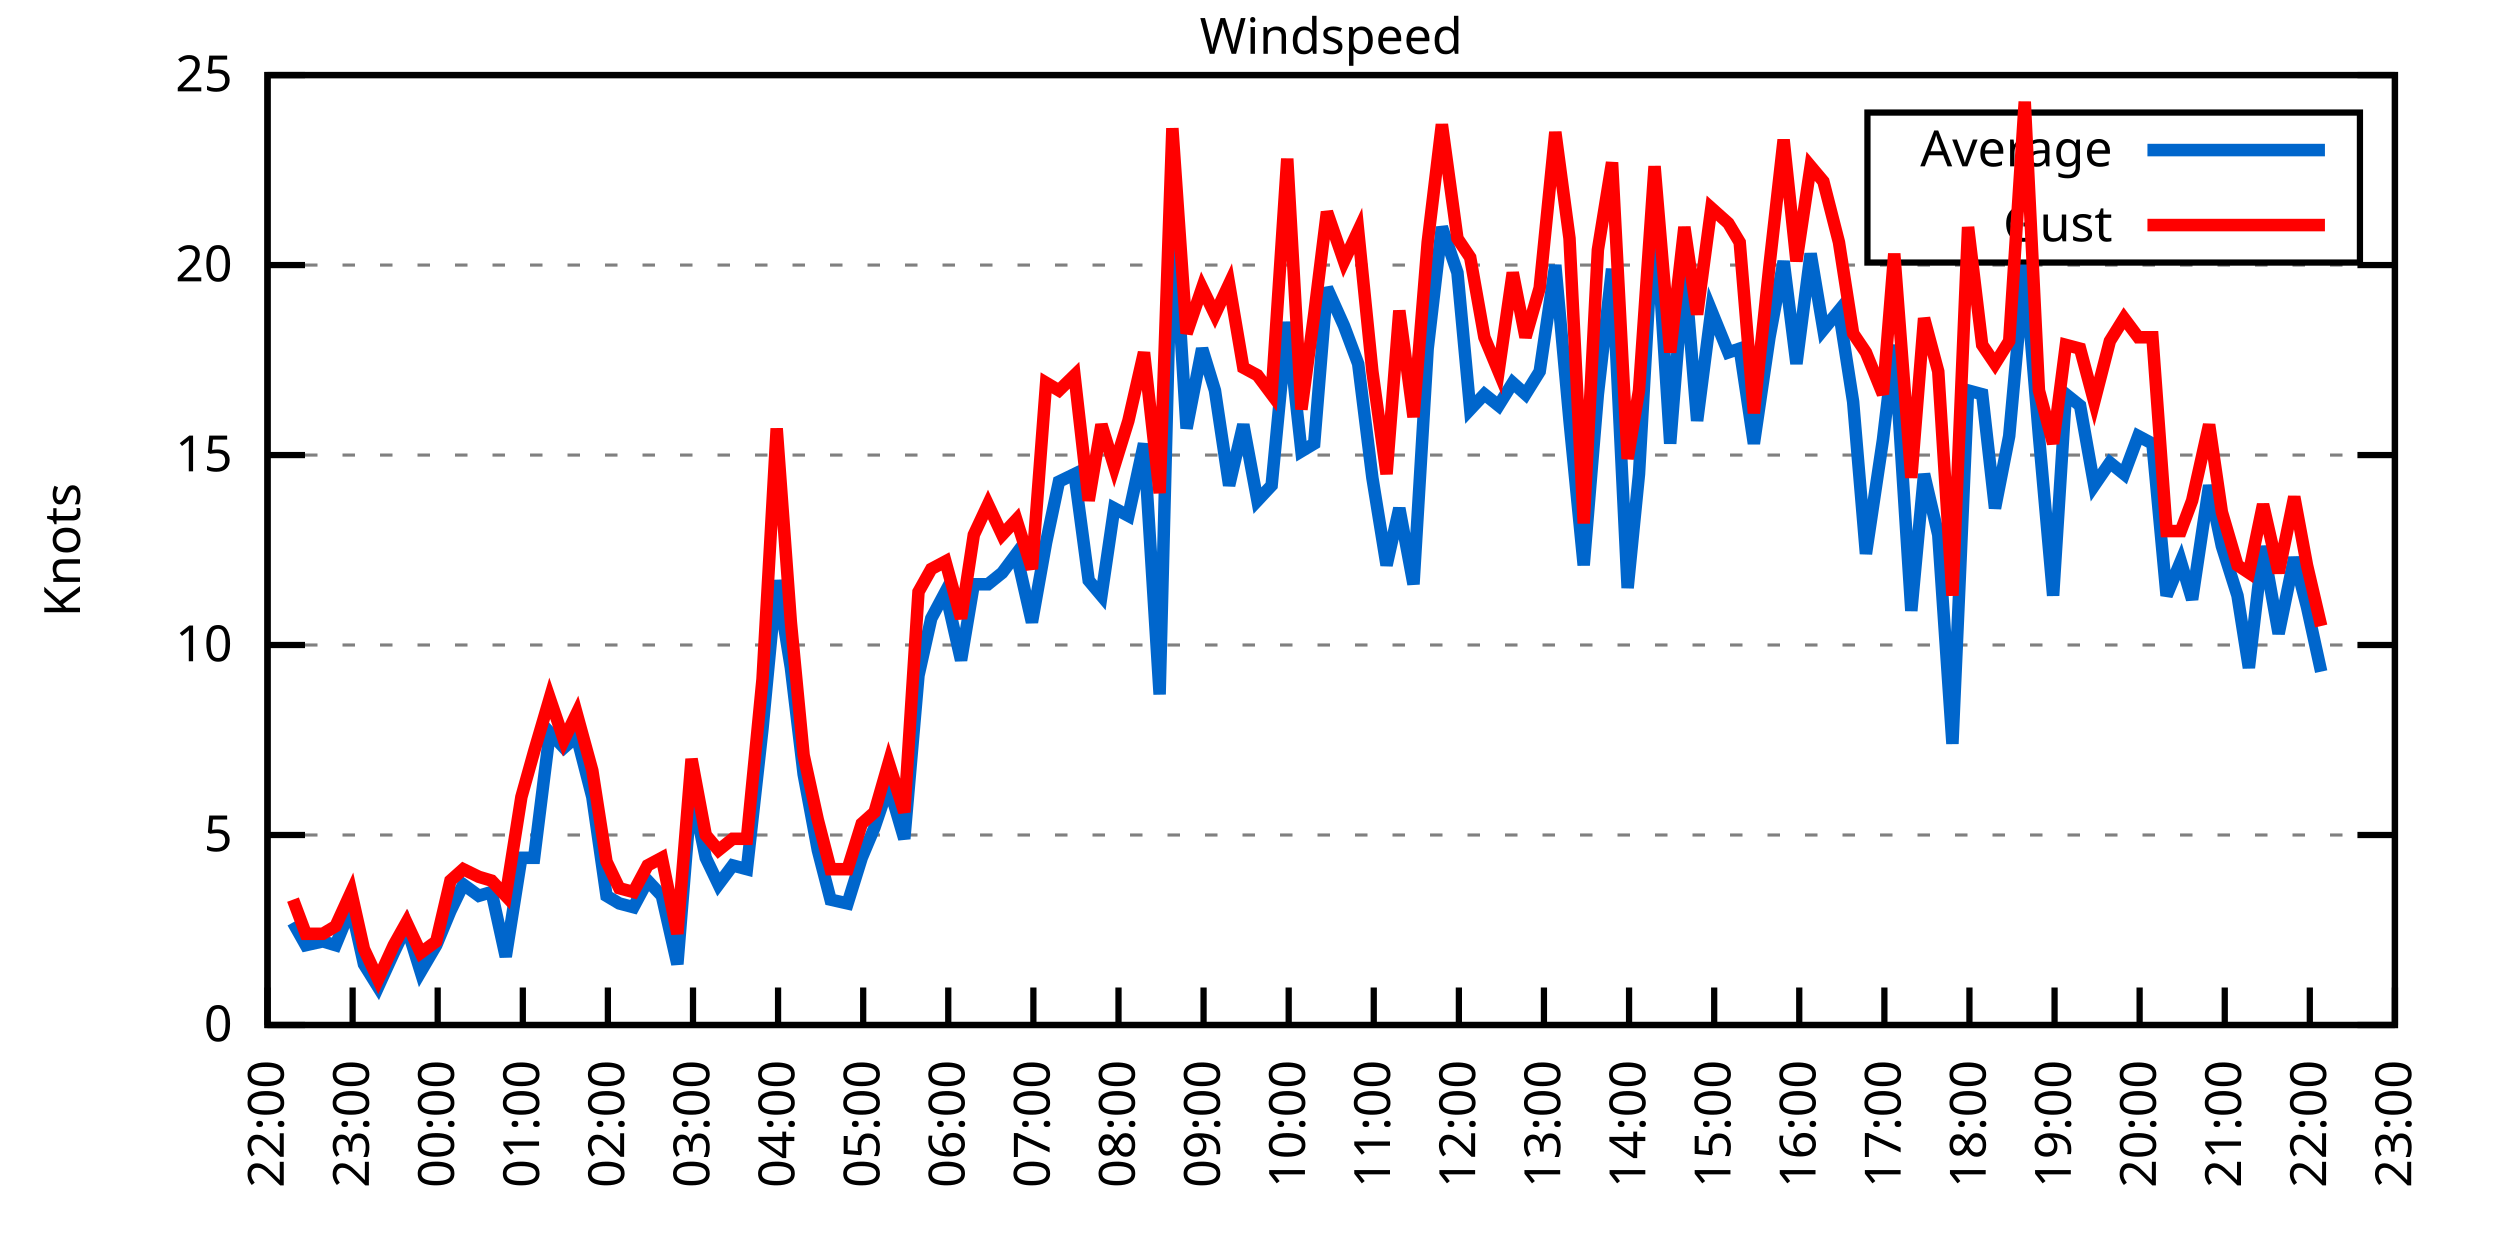
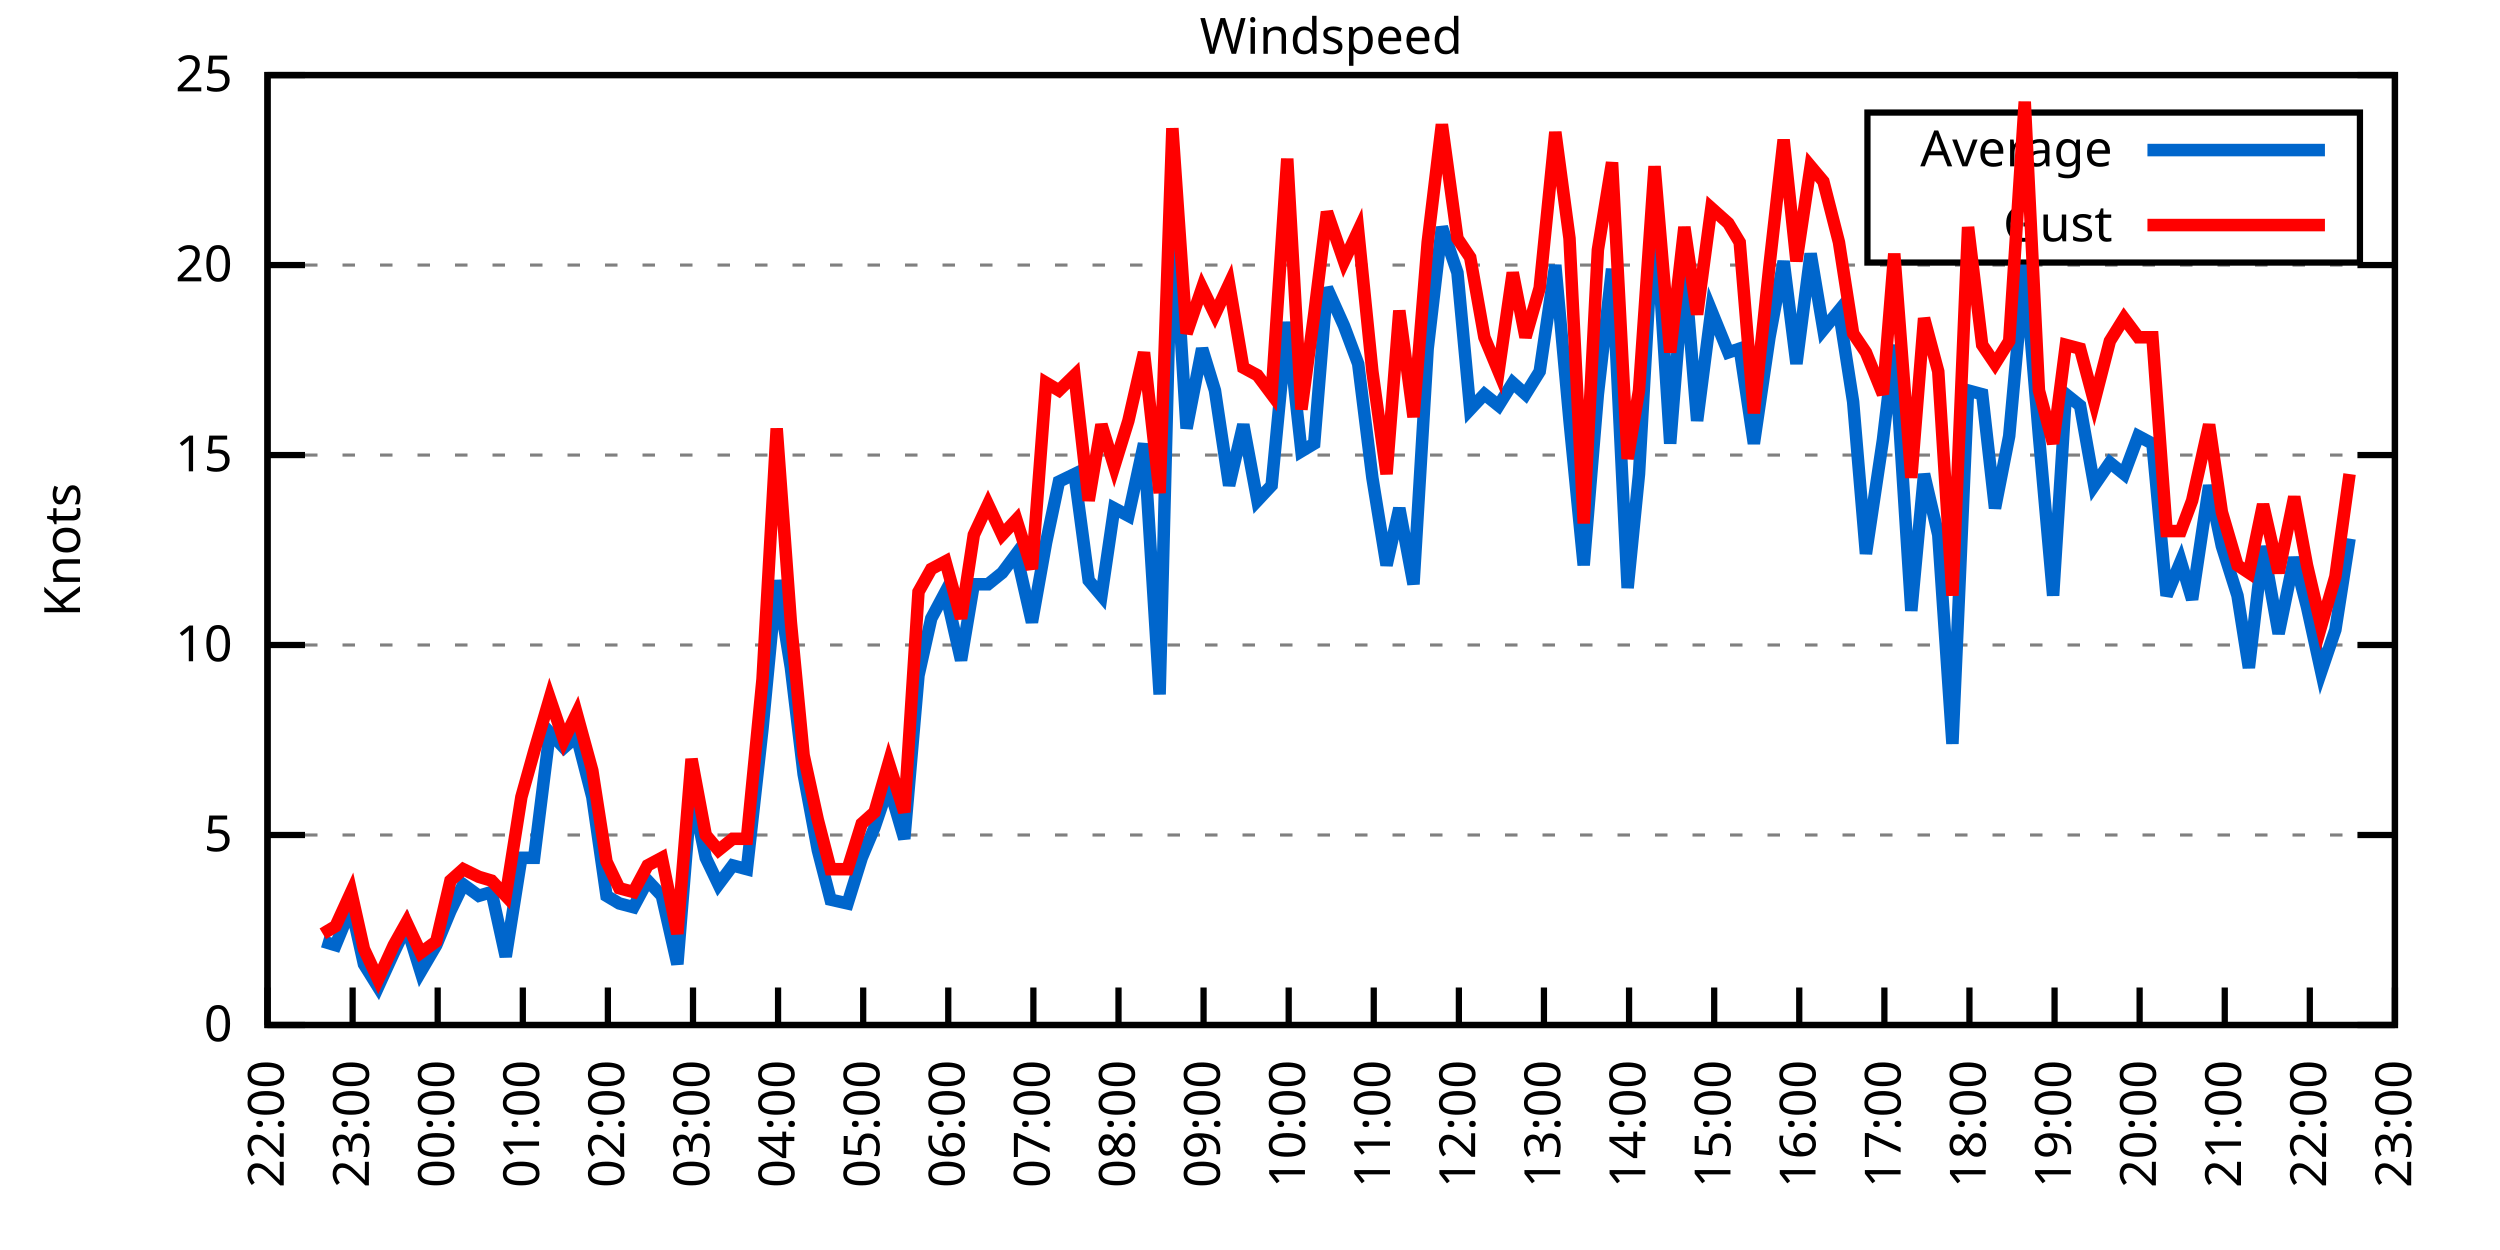
<svg xmlns="http://www.w3.org/2000/svg" xmlns:xlink="http://www.w3.org/1999/xlink" width="400" height="200" viewBox="0 0 400 200">
  <g id="gnuplot_canvas">
    <rect x="0" y="0" width="400" height="200" fill="none" />
    <defs>
      <circle id="gpDot" r="0.5" stroke-width="0.5" stroke="currentColor" />
      <path id="gpPt0" stroke-width="0.333" stroke="currentColor" d="M-1,0 h2 M0,-1 v2" />
      <path id="gpPt1" stroke-width="0.333" stroke="currentColor" d="M-1,-1 L1,1 M1,-1 L-1,1" />
      <path id="gpPt2" stroke-width="0.333" stroke="currentColor" d="M-1,0 L1,0 M0,-1 L0,1 M-1,-1 L1,1 M-1,1 L1,-1" />
      <rect id="gpPt3" stroke-width="0.333" stroke="currentColor" x="-1" y="-1" width="2" height="2" />
      <rect id="gpPt4" stroke-width="0.333" stroke="currentColor" fill="currentColor" x="-1" y="-1" width="2" height="2" />
      <circle id="gpPt5" stroke-width="0.333" stroke="currentColor" cx="0" cy="0" r="1" />
      <use xlink:href="#gpPt5" id="gpPt6" fill="currentColor" stroke="none" />
      <path id="gpPt7" stroke-width="0.333" stroke="currentColor" d="M0,-1.33 L-1.33,0.67 L1.33,0.67 z" />
      <use xlink:href="#gpPt7" id="gpPt8" fill="currentColor" stroke="none" />
      <use xlink:href="#gpPt7" id="gpPt9" stroke="currentColor" transform="rotate(180)" />
      <use xlink:href="#gpPt9" id="gpPt10" fill="currentColor" stroke="none" />
      <use xlink:href="#gpPt3" id="gpPt11" stroke="currentColor" transform="rotate(45)" />
      <use xlink:href="#gpPt11" id="gpPt12" fill="currentColor" stroke="none" />
      <path id="gpPt13" stroke-width="0.333" stroke="currentColor" d="M0,1.330 L1.265,0.411 L0.782,-1.067 L-0.782,-1.076 L-1.265,0.411 z" />
      <use xlink:href="#gpPt13" id="gpPt14" fill="currentColor" stroke="none" />
      <filter id="textbox" filterUnits="objectBoundingBox" x="0" y="0" height="1" width="1">
        <feFlood flood-color="white" flood-opacity="1" result="bgnd" />
        <feComposite in="SourceGraphic" in2="bgnd" operator="atop" />
      </filter>
      <filter id="greybox" filterUnits="objectBoundingBox" x="0" y="0" height="1" width="1">
        <feFlood flood-color="lightgrey" flood-opacity="1" result="grey" />
        <feComposite in="SourceGraphic" in2="grey" operator="atop" />
      </filter>
    </defs>
    <g fill="none" color="white" stroke="currentColor" stroke-width="1.00" stroke-linecap="butt" stroke-linejoin="miter">
</g>
    <g fill="none" color="black" stroke="currentColor" stroke-width="1.00" stroke-linecap="butt" stroke-linejoin="miter">
      <g stroke="none" shape-rendering="crispEdges">
        <polygon fill="rgb(255, 255, 255)" points="42.80,164.00 383.18,164.00 383.18,12.02 42.80,12.02 " />
      </g>
    </g>
    <g fill="none" color="black" stroke="currentColor" stroke-width="1.00" stroke-linecap="butt" stroke-linejoin="miter">
</g>
    <g fill="none" color="black" stroke="black" stroke-width="0.50" stroke-linecap="butt" stroke-linejoin="miter">
</g>
    <g fill="none" color="gray" stroke="currentColor" stroke-width="0.50" stroke-linecap="butt" stroke-linejoin="miter">
      <path stroke="gray" stroke-dasharray="2,4" class="gridline" d="M42.80,164.00 L383.19,164.00  " />
    </g>
    <g fill="none" color="gray" stroke="gray" stroke-width="1.00" stroke-linecap="butt" stroke-linejoin="miter">
</g>
    <g fill="none" color="black" stroke="currentColor" stroke-width="1.00" stroke-linecap="butt" stroke-linejoin="miter">
      <path stroke="black" d="M42.80,164.00 L48.80,164.00 M383.19,164.00 L377.19,164.00  " />
      <g transform="translate(37.20,166.60)" stroke="none" fill="black" font-family="Sans" font-size="8.00" text-anchor="end">
        <text>
          <tspan font-family="Sans"> 0</tspan>
        </text>
      </g>
    </g>
    <g fill="none" color="black" stroke="currentColor" stroke-width="1.00" stroke-linecap="butt" stroke-linejoin="miter">
</g>
    <g fill="none" color="black" stroke="black" stroke-width="0.50" stroke-linecap="butt" stroke-linejoin="miter">
</g>
    <g fill="none" color="gray" stroke="currentColor" stroke-width="0.50" stroke-linecap="butt" stroke-linejoin="miter">
      <path stroke="gray" stroke-dasharray="2,4" class="gridline" d="M42.80,133.60 L383.19,133.60  " />
    </g>
    <g fill="none" color="gray" stroke="gray" stroke-width="1.00" stroke-linecap="butt" stroke-linejoin="miter">
</g>
    <g fill="none" color="black" stroke="currentColor" stroke-width="1.00" stroke-linecap="butt" stroke-linejoin="miter">
      <path stroke="black" d="M42.80,133.60 L48.80,133.60 M383.19,133.60 L377.19,133.60  " />
      <g transform="translate(37.20,136.20)" stroke="none" fill="black" font-family="Sans" font-size="8.00" text-anchor="end">
        <text>
          <tspan font-family="Sans"> 5</tspan>
        </text>
      </g>
    </g>
    <g fill="none" color="black" stroke="currentColor" stroke-width="1.00" stroke-linecap="butt" stroke-linejoin="miter">
</g>
    <g fill="none" color="black" stroke="black" stroke-width="0.50" stroke-linecap="butt" stroke-linejoin="miter">
</g>
    <g fill="none" color="gray" stroke="currentColor" stroke-width="0.50" stroke-linecap="butt" stroke-linejoin="miter">
      <path stroke="gray" stroke-dasharray="2,4" class="gridline" d="M42.80,103.20 L383.19,103.20  " />
    </g>
    <g fill="none" color="gray" stroke="gray" stroke-width="1.00" stroke-linecap="butt" stroke-linejoin="miter">
</g>
    <g fill="none" color="black" stroke="currentColor" stroke-width="1.00" stroke-linecap="butt" stroke-linejoin="miter">
      <path stroke="black" d="M42.80,103.20 L48.80,103.20 M383.19,103.20 L377.19,103.20  " />
      <g transform="translate(37.20,105.80)" stroke="none" fill="black" font-family="Sans" font-size="8.00" text-anchor="end">
        <text>
          <tspan font-family="Sans"> 10</tspan>
        </text>
      </g>
    </g>
    <g fill="none" color="black" stroke="currentColor" stroke-width="1.00" stroke-linecap="butt" stroke-linejoin="miter">
</g>
    <g fill="none" color="black" stroke="black" stroke-width="0.50" stroke-linecap="butt" stroke-linejoin="miter">
</g>
    <g fill="none" color="gray" stroke="currentColor" stroke-width="0.50" stroke-linecap="butt" stroke-linejoin="miter">
      <path stroke="gray" stroke-dasharray="2,4" class="gridline" d="M42.80,72.81 L383.19,72.81  " />
    </g>
    <g fill="none" color="gray" stroke="gray" stroke-width="1.00" stroke-linecap="butt" stroke-linejoin="miter">
</g>
    <g fill="none" color="black" stroke="currentColor" stroke-width="1.00" stroke-linecap="butt" stroke-linejoin="miter">
      <path stroke="black" d="M42.80,72.81 L48.80,72.81 M383.19,72.81 L377.19,72.81  " />
      <g transform="translate(37.20,75.41)" stroke="none" fill="black" font-family="Sans" font-size="8.00" text-anchor="end">
        <text>
          <tspan font-family="Sans"> 15</tspan>
        </text>
      </g>
    </g>
    <g fill="none" color="black" stroke="currentColor" stroke-width="1.00" stroke-linecap="butt" stroke-linejoin="miter">
</g>
    <g fill="none" color="black" stroke="black" stroke-width="0.50" stroke-linecap="butt" stroke-linejoin="miter">
</g>
    <g fill="none" color="gray" stroke="currentColor" stroke-width="0.50" stroke-linecap="butt" stroke-linejoin="miter">
      <path stroke="gray" stroke-dasharray="2,4" class="gridline" d="M42.80,42.41 L383.19,42.41  " />
    </g>
    <g fill="none" color="gray" stroke="gray" stroke-width="1.00" stroke-linecap="butt" stroke-linejoin="miter">
</g>
    <g fill="none" color="black" stroke="currentColor" stroke-width="1.00" stroke-linecap="butt" stroke-linejoin="miter">
      <path stroke="black" d="M42.80,42.41 L48.80,42.41 M383.19,42.41 L377.19,42.41  " />
      <g transform="translate(37.20,45.01)" stroke="none" fill="black" font-family="Sans" font-size="8.00" text-anchor="end">
        <text>
          <tspan font-family="Sans"> 20</tspan>
        </text>
      </g>
    </g>
    <g fill="none" color="black" stroke="currentColor" stroke-width="1.00" stroke-linecap="butt" stroke-linejoin="miter">
</g>
    <g fill="none" color="black" stroke="black" stroke-width="0.50" stroke-linecap="butt" stroke-linejoin="miter">
</g>
    <g fill="none" color="gray" stroke="currentColor" stroke-width="0.50" stroke-linecap="butt" stroke-linejoin="miter">
      <path stroke="gray" stroke-dasharray="2,4" class="gridline" d="M42.80,12.01 L383.19,12.01  " />
    </g>
    <g fill="none" color="gray" stroke="gray" stroke-width="1.00" stroke-linecap="butt" stroke-linejoin="miter">
</g>
    <g fill="none" color="black" stroke="currentColor" stroke-width="1.00" stroke-linecap="butt" stroke-linejoin="miter">
      <path stroke="black" d="M42.80,12.01 L48.80,12.01 M383.19,12.01 L377.19,12.01  " />
      <g transform="translate(37.20,14.61)" stroke="none" fill="black" font-family="Sans" font-size="8.00" text-anchor="end">
        <text>
          <tspan font-family="Sans"> 25</tspan>
        </text>
      </g>
    </g>
    <g fill="none" color="black" stroke="currentColor" stroke-width="1.00" stroke-linecap="butt" stroke-linejoin="miter">
      <path stroke="black" d="M42.80,164.00 L42.80,158.00  " />
      <g transform="translate(45.40,169.60) rotate(270.00)" stroke="none" fill="black" font-family="Sans" font-size="8.00" text-anchor="end">
        <text>
          <tspan font-family="Sans">22:00</tspan>
        </text>
      </g>
    </g>
    <g fill="none" color="black" stroke="currentColor" stroke-width="1.00" stroke-linecap="butt" stroke-linejoin="miter">
      <path stroke="black" d="M56.42,164.00 L56.42,158.00  " />
      <g transform="translate(59.02,169.60) rotate(270.00)" stroke="none" fill="black" font-family="Sans" font-size="8.00" text-anchor="end">
        <text>
          <tspan font-family="Sans">23:00</tspan>
        </text>
      </g>
    </g>
    <g fill="none" color="black" stroke="currentColor" stroke-width="1.00" stroke-linecap="butt" stroke-linejoin="miter">
      <path stroke="black" d="M70.03,164.00 L70.03,158.00  " />
      <g transform="translate(72.63,169.60) rotate(270.00)" stroke="none" fill="black" font-family="Sans" font-size="8.00" text-anchor="end">
        <text>
          <tspan font-family="Sans">00:00</tspan>
        </text>
      </g>
    </g>
    <g fill="none" color="black" stroke="currentColor" stroke-width="1.00" stroke-linecap="butt" stroke-linejoin="miter">
      <path stroke="black" d="M83.65,164.00 L83.65,158.00  " />
      <g transform="translate(86.25,169.60) rotate(270.00)" stroke="none" fill="black" font-family="Sans" font-size="8.00" text-anchor="end">
        <text>
          <tspan font-family="Sans">01:00</tspan>
        </text>
      </g>
    </g>
    <g fill="none" color="black" stroke="currentColor" stroke-width="1.00" stroke-linecap="butt" stroke-linejoin="miter">
      <path stroke="black" d="M97.26,164.00 L97.26,158.00  " />
      <g transform="translate(99.86,169.60) rotate(270.00)" stroke="none" fill="black" font-family="Sans" font-size="8.00" text-anchor="end">
        <text>
          <tspan font-family="Sans">02:00</tspan>
        </text>
      </g>
    </g>
    <g fill="none" color="black" stroke="currentColor" stroke-width="1.00" stroke-linecap="butt" stroke-linejoin="miter">
      <path stroke="black" d="M110.88,164.00 L110.88,158.00  " />
      <g transform="translate(113.48,169.60) rotate(270.00)" stroke="none" fill="black" font-family="Sans" font-size="8.00" text-anchor="end">
        <text>
          <tspan font-family="Sans">03:00</tspan>
        </text>
      </g>
    </g>
    <g fill="none" color="black" stroke="currentColor" stroke-width="1.00" stroke-linecap="butt" stroke-linejoin="miter">
      <path stroke="black" d="M124.49,164.00 L124.49,158.00  " />
      <g transform="translate(127.09,169.60) rotate(270.00)" stroke="none" fill="black" font-family="Sans" font-size="8.00" text-anchor="end">
        <text>
          <tspan font-family="Sans">04:00</tspan>
        </text>
      </g>
    </g>
    <g fill="none" color="black" stroke="currentColor" stroke-width="1.00" stroke-linecap="butt" stroke-linejoin="miter">
      <path stroke="black" d="M138.11,164.00 L138.11,158.00  " />
      <g transform="translate(140.71,169.60) rotate(270.00)" stroke="none" fill="black" font-family="Sans" font-size="8.00" text-anchor="end">
        <text>
          <tspan font-family="Sans">05:00</tspan>
        </text>
      </g>
    </g>
    <g fill="none" color="black" stroke="currentColor" stroke-width="1.00" stroke-linecap="butt" stroke-linejoin="miter">
      <path stroke="black" d="M151.72,164.00 L151.72,158.00  " />
      <g transform="translate(154.32,169.60) rotate(270.00)" stroke="none" fill="black" font-family="Sans" font-size="8.00" text-anchor="end">
        <text>
          <tspan font-family="Sans">06:00</tspan>
        </text>
      </g>
    </g>
    <g fill="none" color="black" stroke="currentColor" stroke-width="1.00" stroke-linecap="butt" stroke-linejoin="miter">
      <path stroke="black" d="M165.34,164.00 L165.34,158.00  " />
      <g transform="translate(167.94,169.60) rotate(270.00)" stroke="none" fill="black" font-family="Sans" font-size="8.00" text-anchor="end">
        <text>
          <tspan font-family="Sans">07:00</tspan>
        </text>
      </g>
    </g>
    <g fill="none" color="black" stroke="currentColor" stroke-width="1.00" stroke-linecap="butt" stroke-linejoin="miter">
      <path stroke="black" d="M178.96,164.00 L178.96,158.00  " />
      <g transform="translate(181.56,169.60) rotate(270.00)" stroke="none" fill="black" font-family="Sans" font-size="8.00" text-anchor="end">
        <text>
          <tspan font-family="Sans">08:00</tspan>
        </text>
      </g>
    </g>
    <g fill="none" color="black" stroke="currentColor" stroke-width="1.00" stroke-linecap="butt" stroke-linejoin="miter">
      <path stroke="black" d="M192.57,164.00 L192.57,158.00  " />
      <g transform="translate(195.17,169.60) rotate(270.00)" stroke="none" fill="black" font-family="Sans" font-size="8.00" text-anchor="end">
        <text>
          <tspan font-family="Sans">09:00</tspan>
        </text>
      </g>
    </g>
    <g fill="none" color="black" stroke="currentColor" stroke-width="1.00" stroke-linecap="butt" stroke-linejoin="miter">
      <path stroke="black" d="M206.19,164.00 L206.19,158.00  " />
      <g transform="translate(208.79,169.60) rotate(270.00)" stroke="none" fill="black" font-family="Sans" font-size="8.00" text-anchor="end">
        <text>
          <tspan font-family="Sans">10:00</tspan>
        </text>
      </g>
    </g>
    <g fill="none" color="black" stroke="currentColor" stroke-width="1.00" stroke-linecap="butt" stroke-linejoin="miter">
      <path stroke="black" d="M219.80,164.00 L219.80,158.00  " />
      <g transform="translate(222.40,169.60) rotate(270.00)" stroke="none" fill="black" font-family="Sans" font-size="8.00" text-anchor="end">
        <text>
          <tspan font-family="Sans">11:00</tspan>
        </text>
      </g>
    </g>
    <g fill="none" color="black" stroke="currentColor" stroke-width="1.00" stroke-linecap="butt" stroke-linejoin="miter">
      <path stroke="black" d="M233.42,164.00 L233.42,158.00  " />
      <g transform="translate(236.02,169.60) rotate(270.00)" stroke="none" fill="black" font-family="Sans" font-size="8.00" text-anchor="end">
        <text>
          <tspan font-family="Sans">12:00</tspan>
        </text>
      </g>
    </g>
    <g fill="none" color="black" stroke="currentColor" stroke-width="1.00" stroke-linecap="butt" stroke-linejoin="miter">
      <path stroke="black" d="M247.03,164.00 L247.03,158.00  " />
      <g transform="translate(249.63,169.60) rotate(270.00)" stroke="none" fill="black" font-family="Sans" font-size="8.00" text-anchor="end">
        <text>
          <tspan font-family="Sans">13:00</tspan>
        </text>
      </g>
    </g>
    <g fill="none" color="black" stroke="currentColor" stroke-width="1.00" stroke-linecap="butt" stroke-linejoin="miter">
      <path stroke="black" d="M260.65,164.00 L260.65,158.00  " />
      <g transform="translate(263.25,169.60) rotate(270.00)" stroke="none" fill="black" font-family="Sans" font-size="8.00" text-anchor="end">
        <text>
          <tspan font-family="Sans">14:00</tspan>
        </text>
      </g>
    </g>
    <g fill="none" color="black" stroke="currentColor" stroke-width="1.00" stroke-linecap="butt" stroke-linejoin="miter">
      <path stroke="black" d="M274.27,164.00 L274.27,158.00  " />
      <g transform="translate(276.87,169.60) rotate(270.00)" stroke="none" fill="black" font-family="Sans" font-size="8.00" text-anchor="end">
        <text>
          <tspan font-family="Sans">15:00</tspan>
        </text>
      </g>
    </g>
    <g fill="none" color="black" stroke="currentColor" stroke-width="1.00" stroke-linecap="butt" stroke-linejoin="miter">
      <path stroke="black" d="M287.88,164.00 L287.88,158.00  " />
      <g transform="translate(290.48,169.60) rotate(270.00)" stroke="none" fill="black" font-family="Sans" font-size="8.00" text-anchor="end">
        <text>
          <tspan font-family="Sans">16:00</tspan>
        </text>
      </g>
    </g>
    <g fill="none" color="black" stroke="currentColor" stroke-width="1.00" stroke-linecap="butt" stroke-linejoin="miter">
      <path stroke="black" d="M301.50,164.00 L301.50,158.00  " />
      <g transform="translate(304.10,169.60) rotate(270.00)" stroke="none" fill="black" font-family="Sans" font-size="8.00" text-anchor="end">
        <text>
          <tspan font-family="Sans">17:00</tspan>
        </text>
      </g>
    </g>
    <g fill="none" color="black" stroke="currentColor" stroke-width="1.00" stroke-linecap="butt" stroke-linejoin="miter">
      <path stroke="black" d="M315.11,164.00 L315.11,158.00  " />
      <g transform="translate(317.71,169.60) rotate(270.00)" stroke="none" fill="black" font-family="Sans" font-size="8.00" text-anchor="end">
        <text>
          <tspan font-family="Sans">18:00</tspan>
        </text>
      </g>
    </g>
    <g fill="none" color="black" stroke="currentColor" stroke-width="1.00" stroke-linecap="butt" stroke-linejoin="miter">
      <path stroke="black" d="M328.73,164.00 L328.73,158.00  " />
      <g transform="translate(331.33,169.60) rotate(270.00)" stroke="none" fill="black" font-family="Sans" font-size="8.00" text-anchor="end">
        <text>
          <tspan font-family="Sans">19:00</tspan>
        </text>
      </g>
    </g>
    <g fill="none" color="black" stroke="currentColor" stroke-width="1.00" stroke-linecap="butt" stroke-linejoin="miter">
      <path stroke="black" d="M342.34,164.00 L342.34,158.00  " />
      <g transform="translate(344.94,169.60) rotate(270.00)" stroke="none" fill="black" font-family="Sans" font-size="8.00" text-anchor="end">
        <text>
          <tspan font-family="Sans">20:00</tspan>
        </text>
      </g>
    </g>
    <g fill="none" color="black" stroke="currentColor" stroke-width="1.00" stroke-linecap="butt" stroke-linejoin="miter">
      <path stroke="black" d="M355.96,164.00 L355.96,158.00  " />
      <g transform="translate(358.56,169.60) rotate(270.00)" stroke="none" fill="black" font-family="Sans" font-size="8.00" text-anchor="end">
        <text>
          <tspan font-family="Sans">21:00</tspan>
        </text>
      </g>
    </g>
    <g fill="none" color="black" stroke="currentColor" stroke-width="1.00" stroke-linecap="butt" stroke-linejoin="miter">
      <path stroke="black" d="M369.57,164.00 L369.57,158.00  " />
      <g transform="translate(372.17,169.60) rotate(270.00)" stroke="none" fill="black" font-family="Sans" font-size="8.00" text-anchor="end">
        <text>
          <tspan font-family="Sans">22:00</tspan>
        </text>
      </g>
    </g>
    <g fill="none" color="black" stroke="currentColor" stroke-width="1.00" stroke-linecap="butt" stroke-linejoin="miter">
      <path stroke="black" d="M383.19,164.00 L383.19,158.00  " />
      <g transform="translate(385.79,169.60) rotate(270.00)" stroke="none" fill="black" font-family="Sans" font-size="8.00" text-anchor="end">
        <text>
          <tspan font-family="Sans">23:00</tspan>
        </text>
      </g>
    </g>
    <g fill="none" color="black" stroke="currentColor" stroke-width="1.00" stroke-linecap="butt" stroke-linejoin="miter">
</g>
    <g fill="none" color="black" stroke="currentColor" stroke-width="1.00" stroke-linecap="butt" stroke-linejoin="miter">
      <path stroke="black" d="M42.80,12.01 L42.80,164.00 L383.19,164.00 L383.19,12.01 L42.80,12.01 Z  " />
    </g>
    <g fill="none" color="black" stroke="currentColor" stroke-width="1.00" stroke-linecap="butt" stroke-linejoin="miter">
</g>
    <g fill="none" color="black" stroke="currentColor" stroke-width="1.00" stroke-linecap="butt" stroke-linejoin="miter">
      <path stroke="black" d="M298.79,42.01 L298.79,18.01 L377.59,18.01 L377.59,42.01 L298.79,42.01 Z  " />
    </g>
    <g id="Windspeed_plot_1">
      <g fill="none" color="white" stroke="black" stroke-width="2.00" stroke-linecap="butt" stroke-linejoin="miter">
</g>
      <g fill="none" color="black" stroke="currentColor" stroke-width="2.00" stroke-linecap="butt" stroke-linejoin="miter">
        <g transform="translate(337.99,26.61)" stroke="none" fill="black" font-family="Sans" font-size="8.00" text-anchor="end">
          <text>
            <tspan font-family="Sans">Average</tspan>
          </text>
        </g>
      </g>
      <g fill="none" color="black" stroke="currentColor" stroke-width="2.00" stroke-linecap="butt" stroke-linejoin="miter">
-         <path stroke="rgb(  0, 102, 204)" d="M343.59,24.01 L371.99,24.01 M46.88,147.59 L48.93,151.23 L51.65,150.62 L53.69,151.23 L56.19,145.15 L58.23,154.27   L60.50,157.92 L63.00,152.45 L65.04,148.19 L67.31,155.49 L69.80,151.23 L72.07,145.76 L74.12,141.51 L76.61,143.33   L78.65,142.72 L80.92,153.06 L83.42,137.25 L85.46,137.25 L87.96,117.19 L90.23,119.62 L92.27,117.80 L94.77,127.52   L97.04,143.33 L99.08,144.55 L101.35,145.15 L103.62,140.90 L105.89,143.33 L108.38,154.27 L110.65,126.31 L112.92,137.25   L114.96,141.51 L117.23,138.47 L119.50,139.07 L122.00,116.58 L124.27,92.87 L126.54,106.85 L128.58,123.87 L130.85,136.03   L132.89,143.94 L135.61,144.55 L137.88,137.25 L139.92,132.39 L142.19,125.70 L144.69,134.21 L146.96,108.07 L149.00,98.95   L151.27,94.69 L153.77,105.64 L155.81,93.48 L158.08,93.48 L160.35,91.65 L162.62,88.61 L165.11,99.56 L167.38,86.79   L169.43,77.06 L171.92,75.85 L174.19,92.87 L176.23,95.30 L178.28,81.32 L180.54,82.53 L183.04,70.98 L185.54,111.11   L187.58,32.07 L189.85,68.55 L192.34,55.78 L194.39,62.47 L196.66,77.67 L198.93,67.94 L201.19,80.10 L203.46,77.67   L205.96,51.53 L208.23,72.20 L210.27,70.98 L212.31,46.06 L215.04,52.14 L217.31,58.21 L219.58,76.45 L221.85,90.44   L223.89,81.32 L226.16,93.48 L228.43,55.78 L230.70,36.33 L233.19,43.62 L235.23,65.51 L237.50,63.08 L239.77,64.90   L242.04,61.25 L244.08,63.08 L246.35,59.43 L248.85,42.41 L251.12,67.33 L253.39,90.44 L255.66,63.08 L257.93,43.02   L260.42,94.08 L262.24,75.85 L264.73,32.07 L267.23,70.98 L269.50,42.41 L271.54,67.33 L273.81,49.70 L276.53,56.39   L278.35,55.78 L280.62,70.98 L283.12,53.96 L285.38,41.80 L287.43,58.21 L289.70,40.58 L291.74,52.74 L294.23,49.70   L296.50,64.29 L298.55,88.61 L301.27,70.37 L303.08,55.18 L305.81,97.73 L307.85,75.85 L310.12,85.57 L312.39,119.01   L314.89,62.47 L317.15,63.08 L319.20,81.32 L321.47,69.77 L323.96,42.41 L326.23,69.77 L328.50,95.30 L330.54,63.08   L332.81,64.90 L335.08,77.67 L337.58,74.02 L339.85,75.85 L342.12,69.77 L344.39,70.98 L346.65,95.30 L348.92,89.83   L350.74,95.91 L353.46,77.67 L355.50,87.40 L358.00,95.30 L359.82,106.85 L362.09,87.40 L364.58,101.38 L367.08,89.22   L369.12,97.12 L371.39,107.46  " />
+         <path stroke="rgb(  0, 102, 204)" d="M343.59,24.01 L371.99,24.01 M51.65,150.62 L53.69,151.23 L56.19,145.15 L58.23,154.27 L60.50,157.92 L63.00,152.45   L65.04,148.19 L67.31,155.49 L69.80,151.23 L72.07,145.76 L74.12,141.51 L76.61,143.33 L78.65,142.72 L80.92,153.06   L83.42,137.25 L85.46,137.25 L87.96,117.19 L90.23,119.62 L92.27,117.80 L94.77,127.52 L97.04,143.33 L99.08,144.55   L101.35,145.15 L103.62,140.90 L105.89,143.33 L108.38,154.27 L110.65,126.31 L112.92,137.25 L114.96,141.51 L117.23,138.47   L119.50,139.07 L122.00,116.58 L124.27,92.87 L126.54,106.85 L128.58,123.87 L130.85,136.03 L132.89,143.94 L135.61,144.55   L137.88,137.25 L139.92,132.39 L142.19,125.70 L144.69,134.21 L146.96,108.07 L149.00,98.95 L151.27,94.69 L153.77,105.64   L155.81,93.48 L158.08,93.48 L160.35,91.65 L162.62,88.61 L165.11,99.56 L167.38,86.79 L169.43,77.06 L171.92,75.85   L174.19,92.87 L176.23,95.30 L178.28,81.32 L180.54,82.53 L183.04,70.98 L185.54,111.11 L187.58,32.07 L189.85,68.55   L192.34,55.78 L194.39,62.47 L196.66,77.67 L198.93,67.94 L201.19,80.10 L203.46,77.67 L205.96,51.53 L208.23,72.20   L210.27,70.98 L212.31,46.06 L215.04,52.14 L217.31,58.21 L219.58,76.45 L221.85,90.44 L223.89,81.32 L226.16,93.48   L228.43,55.78 L230.70,36.33 L233.19,43.62 L235.23,65.51 L237.50,63.08 L239.77,64.90 L242.04,61.25 L244.08,63.08   L246.35,59.43 L248.85,42.41 L251.12,67.33 L253.39,90.44 L255.66,63.08 L257.93,43.02 L260.42,94.08 L262.24,75.85   L264.73,32.07 L267.23,70.98 L269.50,42.41 L271.54,67.33 L273.81,49.70 L276.53,56.39 L278.35,55.78 L280.62,70.98   L283.12,53.96 L285.38,41.80 L287.43,58.21 L289.70,40.58 L291.74,52.74 L294.23,49.70 L296.50,64.29 L298.55,88.61   L301.27,70.37 L303.08,55.18 L305.81,97.73 L307.85,75.85 L310.12,85.57 L312.39,119.01 L314.89,62.47 L317.15,63.08   L319.20,81.32 L321.47,69.77 L323.96,42.41 L326.23,69.77 L328.50,95.30 L330.54,63.08 L332.81,64.90 L335.08,77.67   L337.58,74.02 L339.85,75.85 L342.12,69.77 L344.39,70.98 L346.65,95.30 L348.92,89.83 L350.74,95.91 L353.46,77.67   L355.50,87.40 L358.00,95.30 L359.82,106.85 L362.09,87.40 L364.58,101.38 L367.08,89.22 L369.12,97.12 L371.39,107.46   L373.66,100.77 L375.93,86.18  " />
      </g>
    </g>
    <g id="Windspeed_plot_2">
      <g fill="none" color="black" stroke="currentColor" stroke-width="2.00" stroke-linecap="butt" stroke-linejoin="miter">
        <g transform="translate(337.99,38.61)" stroke="none" fill="black" font-family="Sans" font-size="8.00" text-anchor="end">
          <text>
            <tspan font-family="Sans">Gust</tspan>
          </text>
        </g>
      </g>
      <g fill="none" color="black" stroke="currentColor" stroke-width="2.00" stroke-linecap="butt" stroke-linejoin="miter">
-         <path stroke="rgb(255,   0,   0)" d="M343.59,36.01 L371.99,36.01 M46.88,143.94 L48.93,149.41 L51.65,149.41 L53.69,148.19 L56.19,142.72 L58.23,151.84   L60.50,156.70 L63.00,151.23 L65.04,147.59 L67.31,152.45 L69.80,150.62 L72.07,140.90 L74.12,139.07 L76.61,140.29   L78.65,140.90 L80.92,143.33 L83.42,127.52 L85.46,120.23 L87.96,111.72 L90.23,118.40 L92.27,114.15 L94.77,123.27   L97.04,137.86 L99.08,142.11 L101.35,142.72 L103.62,138.47 L105.89,137.25 L108.38,149.41 L110.65,121.44 L112.92,133.60   L114.96,136.03 L117.23,134.21 L119.50,134.21 L122.00,108.68 L124.27,68.55 L126.54,99.56 L128.58,120.83 L130.85,131.17   L132.89,139.07 L135.61,139.07 L137.88,131.78 L139.92,129.95 L142.19,122.05 L144.69,129.95 L146.96,94.69 L149.00,91.04   L151.27,89.83 L153.77,98.95 L155.81,85.57 L158.08,80.71 L160.35,85.57 L162.62,83.14 L165.11,91.04 L167.38,61.25   L169.43,62.47 L171.92,60.04 L174.19,80.10 L176.23,67.94 L178.28,74.63 L180.54,67.33 L183.04,56.39 L185.54,78.89   L187.58,20.52 L189.85,53.35 L192.34,46.06 L194.39,50.31 L196.66,45.45 L198.93,58.82 L201.19,60.04 L203.46,63.08   L205.96,25.39 L208.23,65.51 L210.27,50.31 L212.31,33.90 L215.04,41.80 L217.31,36.94 L219.58,59.43 L221.85,75.85   L223.89,49.70 L226.16,66.73 L228.43,38.76 L230.70,19.91 L233.19,38.15 L235.23,41.19 L237.50,53.96 L239.77,59.43   L242.04,43.62 L244.08,53.96 L246.35,46.06 L248.85,21.13 L251.12,38.15 L253.39,83.75 L255.66,39.98 L257.93,25.99   L260.42,73.41 L262.24,62.47 L264.73,26.60 L267.23,56.39 L269.50,36.33 L271.54,50.31 L273.81,33.29 L276.53,35.72   L278.35,38.76 L280.62,66.12 L283.12,42.41 L285.38,22.35 L287.43,41.80 L289.70,26.60 L291.74,29.03 L294.23,38.76   L296.50,53.35 L298.55,56.39 L301.27,63.08 L303.08,40.58 L305.81,76.45 L307.85,50.92 L310.12,59.43 L312.39,95.30   L314.89,36.33 L317.15,55.18 L319.20,58.21 L321.47,54.57 L323.96,16.27 L326.23,62.47 L328.50,70.98 L330.54,55.18   L332.81,55.78 L335.08,64.29 L337.58,54.57 L339.85,50.92 L342.12,53.96 L344.39,53.96 L346.65,84.97 L348.92,84.97   L350.74,80.10 L353.46,67.94 L355.50,81.93 L358.00,90.44 L359.82,91.65 L362.09,80.71 L364.58,91.65 L367.08,79.49   L369.12,90.44 L371.39,100.16  " />
+         <path stroke="rgb(255,   0,   0)" d="M343.59,36.01 L371.99,36.01 M51.65,149.41 L53.69,148.19 L56.19,142.72 L58.23,151.84 L60.50,156.70 L63.00,151.23   L65.04,147.59 L67.31,152.45 L69.80,150.62 L72.07,140.90 L74.12,139.07 L76.61,140.29 L78.65,140.90 L80.92,143.33   L83.42,127.52 L85.46,120.23 L87.96,111.72 L90.23,118.40 L92.27,114.15 L94.77,123.27 L97.04,137.86 L99.08,142.11   L101.35,142.72 L103.62,138.47 L105.89,137.25 L108.38,149.41 L110.65,121.44 L112.92,133.60 L114.96,136.03 L117.23,134.21   L119.50,134.21 L122.00,108.68 L124.27,68.55 L126.54,99.56 L128.58,120.83 L130.85,131.17 L132.89,139.07 L135.61,139.07   L137.88,131.78 L139.92,129.95 L142.19,122.05 L144.69,129.95 L146.96,94.69 L149.00,91.04 L151.27,89.83 L153.77,98.95   L155.81,85.57 L158.08,80.71 L160.35,85.57 L162.62,83.14 L165.11,91.04 L167.38,61.25 L169.43,62.47 L171.92,60.04   L174.19,80.10 L176.23,67.94 L178.28,74.63 L180.54,67.33 L183.04,56.39 L185.54,78.89 L187.58,20.52 L189.85,53.35   L192.34,46.06 L194.39,50.31 L196.66,45.45 L198.93,58.82 L201.19,60.04 L203.46,63.08 L205.96,25.39 L208.23,65.51   L210.27,50.31 L212.31,33.90 L215.04,41.80 L217.31,36.94 L219.58,59.43 L221.85,75.85 L223.89,49.70 L226.16,66.73   L228.43,38.76 L230.70,19.91 L233.19,38.15 L235.23,41.19 L237.50,53.96 L239.77,59.43 L242.04,43.62 L244.08,53.96   L246.35,46.06 L248.85,21.13 L251.12,38.15 L253.39,83.75 L255.66,39.98 L257.93,25.99 L260.42,73.41 L262.24,62.47   L264.73,26.60 L267.23,56.39 L269.50,36.33 L271.54,50.31 L273.81,33.29 L276.53,35.72 L278.35,38.76 L280.62,66.12   L283.12,42.41 L285.38,22.35 L287.43,41.80 L289.70,26.60 L291.74,29.03 L294.23,38.76 L296.50,53.35 L298.55,56.39   L301.27,63.08 L303.08,40.58 L305.81,76.45 L307.85,50.92 L310.12,59.43 L312.39,95.30 L314.89,36.33 L317.15,55.18   L319.20,58.21 L321.47,54.57 L323.96,16.27 L326.23,62.47 L328.50,70.98 L330.54,55.18 L332.81,55.78 L335.08,64.29   L337.58,54.57 L339.85,50.92 L342.12,53.96 L344.39,53.96 L346.65,84.97 L348.92,84.97 L350.74,80.10 L353.46,67.94   L355.50,81.93 L358.00,90.44 L359.82,91.65 L362.09,80.71 L364.58,91.65 L367.08,79.49 L369.12,90.44 L371.39,100.16   L373.66,92.26 L375.93,75.85  " />
      </g>
    </g>
    <g fill="none" color="black" stroke="currentColor" stroke-width="2.00" stroke-linecap="butt" stroke-linejoin="miter">
</g>
    <g fill="none" color="black" stroke="black" stroke-width="1.00" stroke-linecap="butt" stroke-linejoin="miter">
</g>
    <g fill="none" color="black" stroke="currentColor" stroke-width="1.00" stroke-linecap="butt" stroke-linejoin="miter">
      <path stroke="black" d="M42.80,12.01 L42.80,164.00 L383.19,164.00 L383.19,12.01 L42.80,12.01 Z  " />
      <g transform="translate(12.80,88.01) rotate(270.00)" stroke="none" fill="black" font-family="Sans" font-size="8.00" text-anchor="middle">
        <text>
          <tspan font-family="Sans">Knots</tspan>
        </text>
      </g>
    </g>
    <g fill="none" color="black" stroke="currentColor" stroke-width="1.00" stroke-linecap="butt" stroke-linejoin="miter">
</g>
    <g fill="none" color="black" stroke="currentColor" stroke-width="1.00" stroke-linecap="butt" stroke-linejoin="miter">
      <g transform="translate(212.99,8.61)" stroke="none" fill="black" font-family="Sans" font-size="8.00" text-anchor="middle">
        <text>
          <tspan font-family="Sans">Windspeed</tspan>
        </text>
      </g>
    </g>
    <g fill="none" color="black" stroke="currentColor" stroke-width="1.00" stroke-linecap="butt" stroke-linejoin="miter">
</g>
  </g>
</svg>
